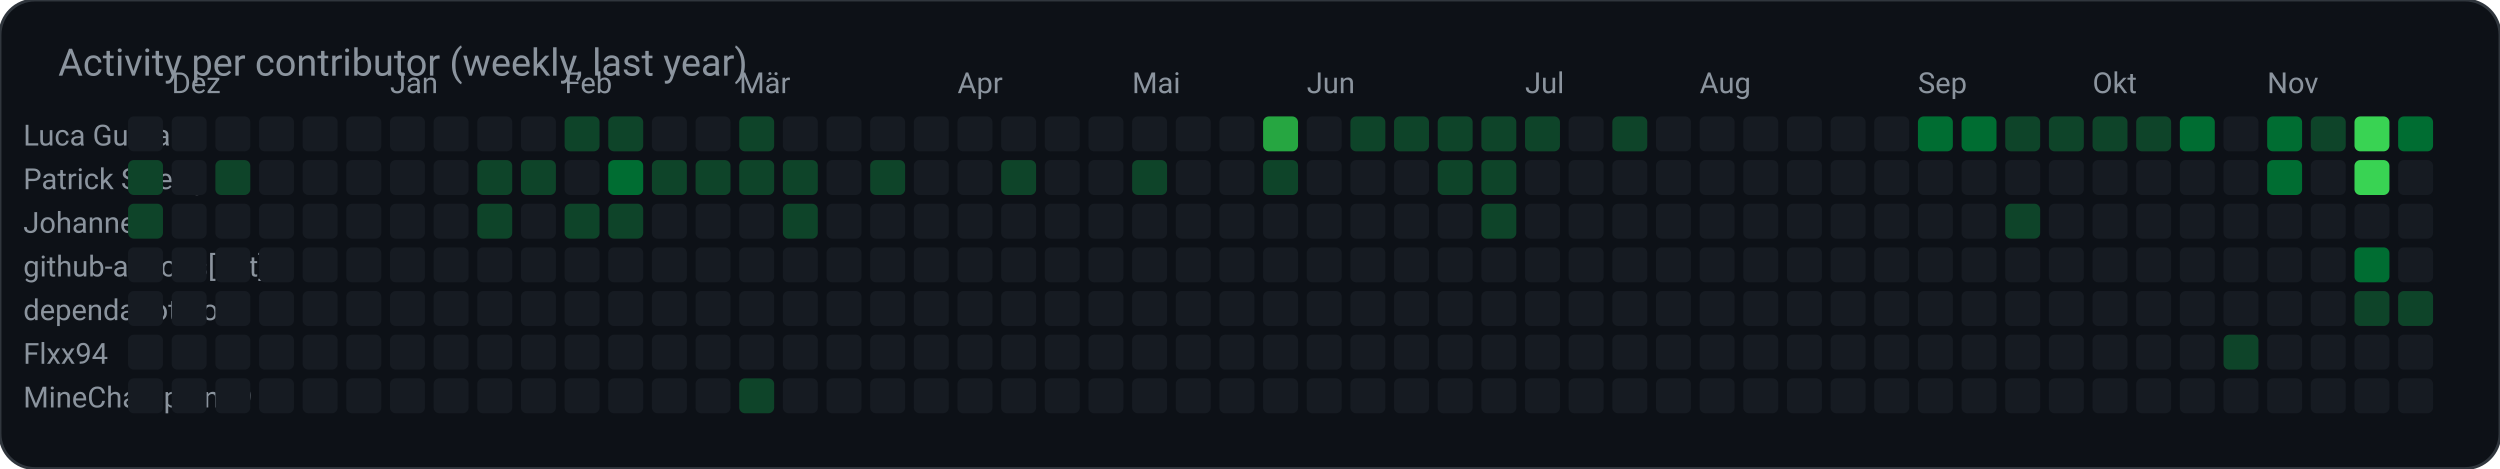
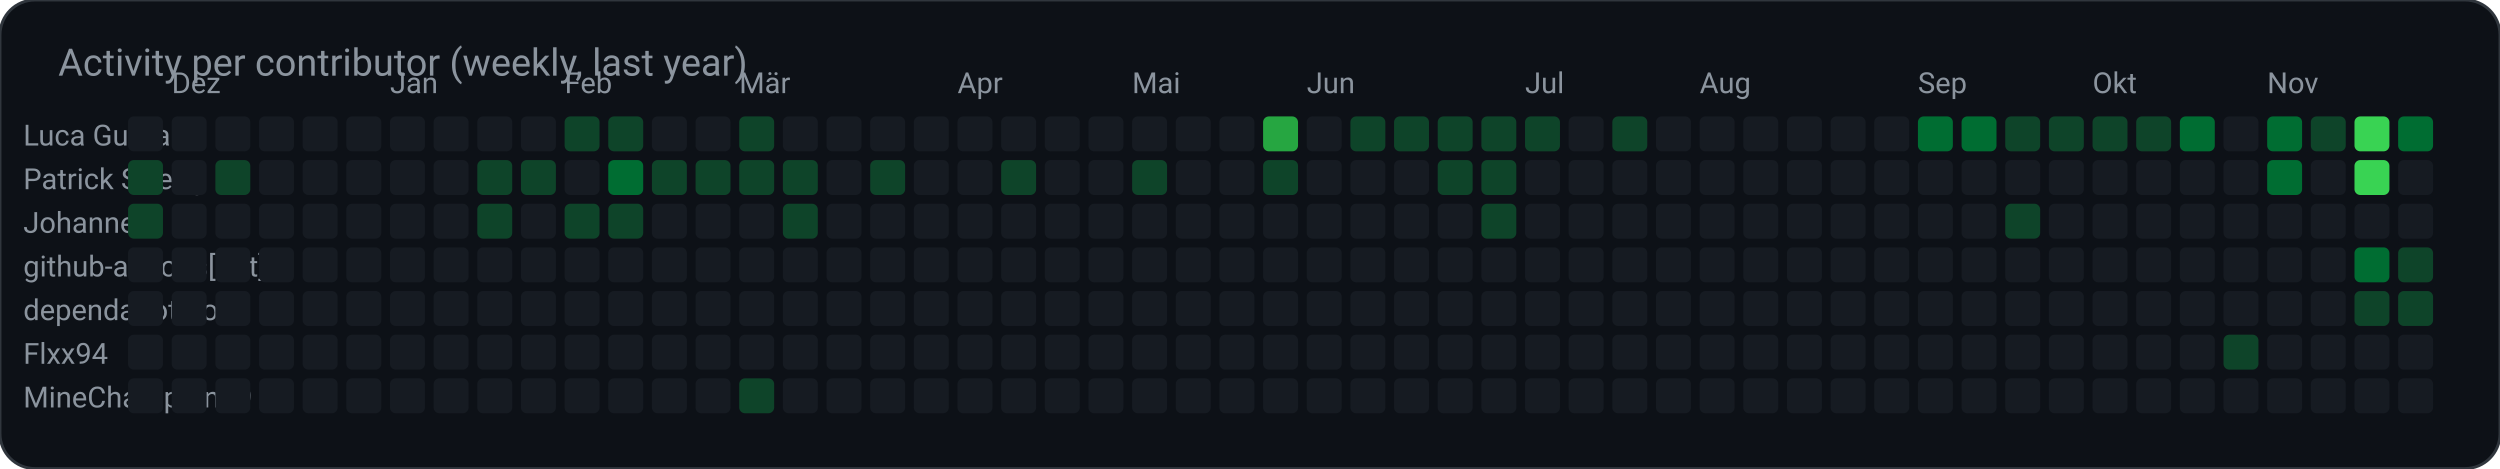
<svg xmlns="http://www.w3.org/2000/svg" width="859" height="161" viewBox="0 0 859 161" role="img" aria-label="Activity per contributor (weekly, last year)">
  <rect width="859" height="161" rx="12" fill="#0d1117" stroke="#30363d" />
  <text x="20" y="26" fill="#8b949e" font-family="ui-sans-serif, system-ui, -apple-system, Segoe UI, Roboto, Helvetica, Arial, sans-serif" font-size="13">Activity per contributor (weekly, last year)</text>
  <text x="8.0" y="50.0" fill="#8b949e" font-family="ui-sans-serif, system-ui, -apple-system, Segoe UI, Roboto, Helvetica, Arial, sans-serif" font-size="10" text-anchor="start" font-weight="400">Luca Gurband</text>
  <rect x="44.0" y="40.0" width="12.0" height="12.0" rx="2" fill="#161b22" />
  <rect x="59.0" y="40.0" width="12.0" height="12.0" rx="2" fill="#161b22" />
  <rect x="74.0" y="40.0" width="12.0" height="12.0" rx="2" fill="#161b22" />
  <rect x="89.0" y="40.0" width="12.0" height="12.0" rx="2" fill="#161b22" />
  <rect x="104.0" y="40.0" width="12.0" height="12.0" rx="2" fill="#161b22" />
  <rect x="119.0" y="40.0" width="12.0" height="12.0" rx="2" fill="#161b22" />
  <rect x="134.0" y="40.0" width="12.0" height="12.0" rx="2" fill="#161b22" />
  <rect x="149.0" y="40.0" width="12.0" height="12.0" rx="2" fill="#161b22" />
  <rect x="164.0" y="40.0" width="12.0" height="12.0" rx="2" fill="#161b22" />
  <rect x="179.0" y="40.0" width="12.0" height="12.0" rx="2" fill="#161b22" />
  <rect x="194.0" y="40.0" width="12.0" height="12.0" rx="2" fill="#0e4429" />
  <rect x="209.0" y="40.0" width="12.0" height="12.0" rx="2" fill="#0e4429" />
  <rect x="224.0" y="40.0" width="12.0" height="12.0" rx="2" fill="#161b22" />
  <rect x="239.0" y="40.0" width="12.0" height="12.0" rx="2" fill="#161b22" />
  <rect x="254.0" y="40.0" width="12.0" height="12.0" rx="2" fill="#0e4429" />
  <rect x="269.0" y="40.0" width="12.0" height="12.0" rx="2" fill="#161b22" />
  <rect x="284.0" y="40.0" width="12.0" height="12.0" rx="2" fill="#161b22" />
  <rect x="299.0" y="40.0" width="12.0" height="12.0" rx="2" fill="#161b22" />
  <rect x="314.0" y="40.0" width="12.0" height="12.0" rx="2" fill="#161b22" />
  <rect x="329.0" y="40.0" width="12.0" height="12.0" rx="2" fill="#161b22" />
  <rect x="344.0" y="40.0" width="12.0" height="12.0" rx="2" fill="#161b22" />
  <rect x="359.0" y="40.0" width="12.0" height="12.0" rx="2" fill="#161b22" />
  <rect x="374.0" y="40.0" width="12.0" height="12.0" rx="2" fill="#161b22" />
  <rect x="389.0" y="40.0" width="12.0" height="12.0" rx="2" fill="#161b22" />
  <rect x="404.0" y="40.0" width="12.0" height="12.0" rx="2" fill="#161b22" />
  <rect x="419.0" y="40.0" width="12.0" height="12.0" rx="2" fill="#161b22" />
  <rect x="434.0" y="40.0" width="12.0" height="12.0" rx="2" fill="#26a641" />
  <rect x="449.0" y="40.0" width="12.0" height="12.0" rx="2" fill="#161b22" />
  <rect x="464.0" y="40.0" width="12.0" height="12.0" rx="2" fill="#0e4429" />
  <rect x="479.0" y="40.0" width="12.0" height="12.0" rx="2" fill="#0e4429" />
  <rect x="494.0" y="40.0" width="12.0" height="12.0" rx="2" fill="#0e4429" />
  <rect x="509.0" y="40.0" width="12.0" height="12.0" rx="2" fill="#0e4429" />
  <rect x="524.0" y="40.0" width="12.0" height="12.0" rx="2" fill="#0e4429" />
  <rect x="539.0" y="40.0" width="12.0" height="12.0" rx="2" fill="#161b22" />
  <rect x="554.0" y="40.0" width="12.0" height="12.0" rx="2" fill="#0e4429" />
  <rect x="569.0" y="40.0" width="12.0" height="12.0" rx="2" fill="#161b22" />
  <rect x="584.0" y="40.0" width="12.0" height="12.0" rx="2" fill="#161b22" />
  <rect x="599.0" y="40.0" width="12.0" height="12.0" rx="2" fill="#161b22" />
  <rect x="614.0" y="40.0" width="12.0" height="12.0" rx="2" fill="#161b22" />
  <rect x="629.0" y="40.0" width="12.0" height="12.0" rx="2" fill="#161b22" />
  <rect x="644.0" y="40.0" width="12.0" height="12.0" rx="2" fill="#161b22" />
  <rect x="659.0" y="40.0" width="12.0" height="12.0" rx="2" fill="#006d32" />
  <rect x="674.0" y="40.0" width="12.0" height="12.0" rx="2" fill="#006d32" />
  <rect x="689.0" y="40.0" width="12.0" height="12.0" rx="2" fill="#0e4429" />
  <rect x="704.0" y="40.0" width="12.0" height="12.0" rx="2" fill="#0e4429" />
  <rect x="719.0" y="40.0" width="12.0" height="12.0" rx="2" fill="#0e4429" />
  <rect x="734.0" y="40.0" width="12.0" height="12.0" rx="2" fill="#0e4429" />
  <rect x="749.0" y="40.0" width="12.0" height="12.0" rx="2" fill="#006d32" />
  <rect x="764.0" y="40.0" width="12.0" height="12.0" rx="2" fill="#161b22" />
  <rect x="779.0" y="40.0" width="12.0" height="12.0" rx="2" fill="#006d32" />
  <rect x="794.0" y="40.0" width="12.0" height="12.0" rx="2" fill="#0e4429" />
  <rect x="809.0" y="40.0" width="12.0" height="12.0" rx="2" fill="#39d353" />
  <rect x="824.0" y="40.0" width="12.0" height="12.0" rx="2" fill="#006d32" />
  <text x="8.0" y="65.0" fill="#8b949e" font-family="ui-sans-serif, system-ui, -apple-system, Segoe UI, Roboto, Helvetica, Arial, sans-serif" font-size="10" text-anchor="start" font-weight="400">Patrick Streng</text>
  <rect x="44.0" y="55.0" width="12.0" height="12.0" rx="2" fill="#0e4429" />
  <rect x="59.0" y="55.0" width="12.0" height="12.0" rx="2" fill="#161b22" />
  <rect x="74.0" y="55.0" width="12.0" height="12.0" rx="2" fill="#0e4429" />
  <rect x="89.0" y="55.0" width="12.0" height="12.0" rx="2" fill="#161b22" />
  <rect x="104.0" y="55.0" width="12.0" height="12.0" rx="2" fill="#161b22" />
  <rect x="119.0" y="55.0" width="12.0" height="12.0" rx="2" fill="#161b22" />
  <rect x="134.0" y="55.0" width="12.0" height="12.0" rx="2" fill="#161b22" />
  <rect x="149.0" y="55.0" width="12.0" height="12.0" rx="2" fill="#161b22" />
  <rect x="164.0" y="55.0" width="12.0" height="12.0" rx="2" fill="#0e4429" />
  <rect x="179.0" y="55.0" width="12.0" height="12.0" rx="2" fill="#0e4429" />
  <rect x="194.0" y="55.0" width="12.0" height="12.0" rx="2" fill="#161b22" />
  <rect x="209.0" y="55.0" width="12.0" height="12.0" rx="2" fill="#006d32" />
  <rect x="224.0" y="55.0" width="12.0" height="12.0" rx="2" fill="#0e4429" />
  <rect x="239.0" y="55.0" width="12.0" height="12.0" rx="2" fill="#0e4429" />
  <rect x="254.0" y="55.0" width="12.0" height="12.0" rx="2" fill="#0e4429" />
  <rect x="269.0" y="55.0" width="12.0" height="12.0" rx="2" fill="#0e4429" />
  <rect x="284.0" y="55.0" width="12.0" height="12.0" rx="2" fill="#161b22" />
  <rect x="299.0" y="55.0" width="12.0" height="12.0" rx="2" fill="#0e4429" />
  <rect x="314.0" y="55.0" width="12.0" height="12.0" rx="2" fill="#161b22" />
  <rect x="329.0" y="55.0" width="12.0" height="12.0" rx="2" fill="#161b22" />
  <rect x="344.0" y="55.0" width="12.0" height="12.0" rx="2" fill="#0e4429" />
  <rect x="359.0" y="55.0" width="12.0" height="12.0" rx="2" fill="#161b22" />
  <rect x="374.0" y="55.0" width="12.0" height="12.0" rx="2" fill="#161b22" />
  <rect x="389.0" y="55.0" width="12.0" height="12.0" rx="2" fill="#0e4429" />
  <rect x="404.0" y="55.0" width="12.0" height="12.0" rx="2" fill="#161b22" />
  <rect x="419.0" y="55.0" width="12.0" height="12.0" rx="2" fill="#161b22" />
  <rect x="434.0" y="55.0" width="12.0" height="12.0" rx="2" fill="#0e4429" />
  <rect x="449.0" y="55.0" width="12.0" height="12.0" rx="2" fill="#161b22" />
  <rect x="464.0" y="55.0" width="12.0" height="12.0" rx="2" fill="#161b22" />
  <rect x="479.0" y="55.0" width="12.0" height="12.0" rx="2" fill="#161b22" />
  <rect x="494.0" y="55.0" width="12.0" height="12.0" rx="2" fill="#0e4429" />
  <rect x="509.0" y="55.0" width="12.0" height="12.0" rx="2" fill="#0e4429" />
  <rect x="524.0" y="55.0" width="12.0" height="12.0" rx="2" fill="#161b22" />
  <rect x="539.0" y="55.0" width="12.0" height="12.0" rx="2" fill="#161b22" />
  <rect x="554.0" y="55.0" width="12.0" height="12.0" rx="2" fill="#161b22" />
  <rect x="569.0" y="55.0" width="12.0" height="12.0" rx="2" fill="#161b22" />
  <rect x="584.0" y="55.0" width="12.0" height="12.0" rx="2" fill="#161b22" />
  <rect x="599.0" y="55.0" width="12.0" height="12.0" rx="2" fill="#161b22" />
  <rect x="614.0" y="55.0" width="12.0" height="12.0" rx="2" fill="#161b22" />
  <rect x="629.0" y="55.0" width="12.0" height="12.0" rx="2" fill="#161b22" />
  <rect x="644.0" y="55.0" width="12.0" height="12.0" rx="2" fill="#161b22" />
  <rect x="659.0" y="55.0" width="12.0" height="12.0" rx="2" fill="#161b22" />
  <rect x="674.0" y="55.0" width="12.0" height="12.0" rx="2" fill="#161b22" />
  <rect x="689.0" y="55.0" width="12.0" height="12.0" rx="2" fill="#161b22" />
  <rect x="704.0" y="55.0" width="12.0" height="12.0" rx="2" fill="#161b22" />
  <rect x="719.0" y="55.0" width="12.0" height="12.0" rx="2" fill="#161b22" />
  <rect x="734.0" y="55.0" width="12.0" height="12.0" rx="2" fill="#161b22" />
  <rect x="749.0" y="55.0" width="12.0" height="12.0" rx="2" fill="#161b22" />
  <rect x="764.0" y="55.0" width="12.0" height="12.0" rx="2" fill="#161b22" />
  <rect x="779.0" y="55.0" width="12.0" height="12.0" rx="2" fill="#006d32" />
  <rect x="794.0" y="55.0" width="12.0" height="12.0" rx="2" fill="#161b22" />
  <rect x="809.0" y="55.0" width="12.0" height="12.0" rx="2" fill="#39d353" />
  <rect x="824.0" y="55.0" width="12.0" height="12.0" rx="2" fill="#161b22" />
  <text x="8.0" y="80.0" fill="#8b949e" font-family="ui-sans-serif, system-ui, -apple-system, Segoe UI, Roboto, Helvetica, Arial, sans-serif" font-size="10" text-anchor="start" font-weight="400">Johannes</text>
  <rect x="44.0" y="70.0" width="12.0" height="12.0" rx="2" fill="#0e4429" />
  <rect x="59.0" y="70.0" width="12.0" height="12.0" rx="2" fill="#161b22" />
  <rect x="74.0" y="70.0" width="12.0" height="12.0" rx="2" fill="#161b22" />
  <rect x="89.0" y="70.0" width="12.0" height="12.0" rx="2" fill="#161b22" />
  <rect x="104.0" y="70.0" width="12.0" height="12.0" rx="2" fill="#161b22" />
  <rect x="119.0" y="70.0" width="12.0" height="12.0" rx="2" fill="#161b22" />
  <rect x="134.0" y="70.0" width="12.0" height="12.0" rx="2" fill="#161b22" />
  <rect x="149.0" y="70.0" width="12.0" height="12.0" rx="2" fill="#161b22" />
  <rect x="164.0" y="70.0" width="12.0" height="12.0" rx="2" fill="#0e4429" />
  <rect x="179.0" y="70.0" width="12.0" height="12.0" rx="2" fill="#161b22" />
  <rect x="194.0" y="70.0" width="12.0" height="12.0" rx="2" fill="#0e4429" />
  <rect x="209.0" y="70.0" width="12.0" height="12.0" rx="2" fill="#0e4429" />
  <rect x="224.0" y="70.0" width="12.0" height="12.0" rx="2" fill="#161b22" />
  <rect x="239.0" y="70.0" width="12.0" height="12.0" rx="2" fill="#161b22" />
  <rect x="254.0" y="70.0" width="12.0" height="12.0" rx="2" fill="#161b22" />
  <rect x="269.0" y="70.0" width="12.0" height="12.0" rx="2" fill="#0e4429" />
  <rect x="284.0" y="70.0" width="12.0" height="12.0" rx="2" fill="#161b22" />
  <rect x="299.0" y="70.0" width="12.0" height="12.0" rx="2" fill="#161b22" />
  <rect x="314.0" y="70.0" width="12.0" height="12.0" rx="2" fill="#161b22" />
  <rect x="329.0" y="70.0" width="12.0" height="12.0" rx="2" fill="#161b22" />
  <rect x="344.0" y="70.0" width="12.0" height="12.0" rx="2" fill="#161b22" />
  <rect x="359.0" y="70.0" width="12.0" height="12.0" rx="2" fill="#161b22" />
  <rect x="374.0" y="70.0" width="12.0" height="12.0" rx="2" fill="#161b22" />
  <rect x="389.0" y="70.0" width="12.0" height="12.0" rx="2" fill="#161b22" />
  <rect x="404.0" y="70.0" width="12.0" height="12.0" rx="2" fill="#161b22" />
  <rect x="419.0" y="70.0" width="12.0" height="12.0" rx="2" fill="#161b22" />
  <rect x="434.0" y="70.0" width="12.0" height="12.0" rx="2" fill="#161b22" />
  <rect x="449.0" y="70.0" width="12.0" height="12.0" rx="2" fill="#161b22" />
  <rect x="464.0" y="70.0" width="12.0" height="12.0" rx="2" fill="#161b22" />
  <rect x="479.0" y="70.0" width="12.0" height="12.0" rx="2" fill="#161b22" />
  <rect x="494.0" y="70.0" width="12.0" height="12.0" rx="2" fill="#161b22" />
  <rect x="509.0" y="70.0" width="12.0" height="12.0" rx="2" fill="#0e4429" />
  <rect x="524.0" y="70.0" width="12.0" height="12.0" rx="2" fill="#161b22" />
  <rect x="539.0" y="70.0" width="12.0" height="12.0" rx="2" fill="#161b22" />
  <rect x="554.0" y="70.0" width="12.0" height="12.0" rx="2" fill="#161b22" />
  <rect x="569.0" y="70.0" width="12.0" height="12.0" rx="2" fill="#161b22" />
  <rect x="584.0" y="70.0" width="12.0" height="12.0" rx="2" fill="#161b22" />
  <rect x="599.0" y="70.0" width="12.0" height="12.0" rx="2" fill="#161b22" />
  <rect x="614.0" y="70.0" width="12.0" height="12.0" rx="2" fill="#161b22" />
  <rect x="629.0" y="70.0" width="12.0" height="12.0" rx="2" fill="#161b22" />
  <rect x="644.0" y="70.0" width="12.0" height="12.0" rx="2" fill="#161b22" />
  <rect x="659.0" y="70.0" width="12.0" height="12.0" rx="2" fill="#161b22" />
  <rect x="674.0" y="70.0" width="12.0" height="12.0" rx="2" fill="#161b22" />
  <rect x="689.0" y="70.0" width="12.0" height="12.0" rx="2" fill="#0e4429" />
  <rect x="704.0" y="70.0" width="12.0" height="12.0" rx="2" fill="#161b22" />
  <rect x="719.0" y="70.0" width="12.0" height="12.0" rx="2" fill="#161b22" />
  <rect x="734.0" y="70.0" width="12.0" height="12.0" rx="2" fill="#161b22" />
  <rect x="749.0" y="70.0" width="12.0" height="12.0" rx="2" fill="#161b22" />
  <rect x="764.0" y="70.0" width="12.0" height="12.0" rx="2" fill="#161b22" />
  <rect x="779.0" y="70.0" width="12.0" height="12.0" rx="2" fill="#161b22" />
  <rect x="794.0" y="70.0" width="12.0" height="12.0" rx="2" fill="#161b22" />
  <rect x="809.0" y="70.0" width="12.0" height="12.0" rx="2" fill="#161b22" />
  <rect x="824.0" y="70.0" width="12.0" height="12.0" rx="2" fill="#161b22" />
  <text x="8.0" y="95.0" fill="#8b949e" font-family="ui-sans-serif, system-ui, -apple-system, Segoe UI, Roboto, Helvetica, Arial, sans-serif" font-size="10" text-anchor="start" font-weight="400">github-actions[bot]</text>
  <rect x="44.0" y="85.0" width="12.0" height="12.0" rx="2" fill="#161b22" />
  <rect x="59.0" y="85.0" width="12.0" height="12.0" rx="2" fill="#161b22" />
  <rect x="74.0" y="85.0" width="12.0" height="12.0" rx="2" fill="#161b22" />
  <rect x="89.0" y="85.0" width="12.0" height="12.0" rx="2" fill="#161b22" />
  <rect x="104.0" y="85.0" width="12.0" height="12.0" rx="2" fill="#161b22" />
  <rect x="119.0" y="85.0" width="12.0" height="12.0" rx="2" fill="#161b22" />
  <rect x="134.0" y="85.0" width="12.0" height="12.0" rx="2" fill="#161b22" />
  <rect x="149.0" y="85.0" width="12.0" height="12.0" rx="2" fill="#161b22" />
  <rect x="164.0" y="85.0" width="12.0" height="12.0" rx="2" fill="#161b22" />
  <rect x="179.0" y="85.0" width="12.0" height="12.0" rx="2" fill="#161b22" />
  <rect x="194.0" y="85.0" width="12.0" height="12.0" rx="2" fill="#161b22" />
  <rect x="209.0" y="85.0" width="12.0" height="12.0" rx="2" fill="#161b22" />
  <rect x="224.0" y="85.0" width="12.0" height="12.0" rx="2" fill="#161b22" />
  <rect x="239.0" y="85.0" width="12.0" height="12.0" rx="2" fill="#161b22" />
  <rect x="254.0" y="85.0" width="12.0" height="12.0" rx="2" fill="#161b22" />
  <rect x="269.0" y="85.0" width="12.0" height="12.0" rx="2" fill="#161b22" />
  <rect x="284.0" y="85.0" width="12.0" height="12.0" rx="2" fill="#161b22" />
  <rect x="299.0" y="85.0" width="12.0" height="12.0" rx="2" fill="#161b22" />
  <rect x="314.0" y="85.0" width="12.0" height="12.0" rx="2" fill="#161b22" />
  <rect x="329.0" y="85.0" width="12.0" height="12.0" rx="2" fill="#161b22" />
  <rect x="344.0" y="85.0" width="12.0" height="12.0" rx="2" fill="#161b22" />
  <rect x="359.0" y="85.0" width="12.0" height="12.0" rx="2" fill="#161b22" />
  <rect x="374.0" y="85.0" width="12.0" height="12.0" rx="2" fill="#161b22" />
  <rect x="389.0" y="85.0" width="12.0" height="12.0" rx="2" fill="#161b22" />
  <rect x="404.0" y="85.0" width="12.0" height="12.0" rx="2" fill="#161b22" />
  <rect x="419.0" y="85.0" width="12.0" height="12.0" rx="2" fill="#161b22" />
  <rect x="434.0" y="85.0" width="12.0" height="12.0" rx="2" fill="#161b22" />
  <rect x="449.0" y="85.0" width="12.0" height="12.0" rx="2" fill="#161b22" />
  <rect x="464.0" y="85.0" width="12.0" height="12.0" rx="2" fill="#161b22" />
  <rect x="479.0" y="85.0" width="12.0" height="12.0" rx="2" fill="#161b22" />
  <rect x="494.0" y="85.0" width="12.0" height="12.0" rx="2" fill="#161b22" />
  <rect x="509.0" y="85.0" width="12.0" height="12.0" rx="2" fill="#161b22" />
  <rect x="524.0" y="85.0" width="12.0" height="12.0" rx="2" fill="#161b22" />
  <rect x="539.0" y="85.0" width="12.0" height="12.0" rx="2" fill="#161b22" />
  <rect x="554.0" y="85.0" width="12.0" height="12.0" rx="2" fill="#161b22" />
  <rect x="569.0" y="85.0" width="12.0" height="12.0" rx="2" fill="#161b22" />
  <rect x="584.0" y="85.0" width="12.0" height="12.0" rx="2" fill="#161b22" />
  <rect x="599.0" y="85.0" width="12.0" height="12.0" rx="2" fill="#161b22" />
  <rect x="614.0" y="85.0" width="12.0" height="12.0" rx="2" fill="#161b22" />
  <rect x="629.0" y="85.0" width="12.0" height="12.0" rx="2" fill="#161b22" />
  <rect x="644.0" y="85.0" width="12.0" height="12.0" rx="2" fill="#161b22" />
  <rect x="659.0" y="85.0" width="12.0" height="12.0" rx="2" fill="#161b22" />
  <rect x="674.0" y="85.0" width="12.0" height="12.0" rx="2" fill="#161b22" />
  <rect x="689.0" y="85.0" width="12.0" height="12.0" rx="2" fill="#161b22" />
  <rect x="704.0" y="85.0" width="12.0" height="12.0" rx="2" fill="#161b22" />
  <rect x="719.0" y="85.0" width="12.0" height="12.0" rx="2" fill="#161b22" />
  <rect x="734.0" y="85.0" width="12.0" height="12.0" rx="2" fill="#161b22" />
  <rect x="749.0" y="85.0" width="12.0" height="12.0" rx="2" fill="#161b22" />
  <rect x="764.0" y="85.0" width="12.0" height="12.0" rx="2" fill="#161b22" />
  <rect x="779.0" y="85.0" width="12.0" height="12.0" rx="2" fill="#161b22" />
  <rect x="794.0" y="85.0" width="12.0" height="12.0" rx="2" fill="#161b22" />
  <rect x="809.0" y="85.0" width="12.0" height="12.0" rx="2" fill="#006d32" />
-   <rect x="824.0" y="85.0" width="12.0" height="12.0" rx="2" fill="#161b22" />
+   <rect x="824.0" y="85.0" width="12.0" height="12.0" rx="2" fill="#0e4429" />
  <text x="8.0" y="110.0" fill="#8b949e" font-family="ui-sans-serif, system-ui, -apple-system, Segoe UI, Roboto, Helvetica, Arial, sans-serif" font-size="10" text-anchor="start" font-weight="400">dependabot[bot]</text>
  <rect x="44.0" y="100.0" width="12.0" height="12.0" rx="2" fill="#161b22" />
  <rect x="59.0" y="100.0" width="12.0" height="12.0" rx="2" fill="#161b22" />
  <rect x="74.0" y="100.0" width="12.0" height="12.0" rx="2" fill="#161b22" />
  <rect x="89.0" y="100.0" width="12.0" height="12.0" rx="2" fill="#161b22" />
  <rect x="104.0" y="100.0" width="12.0" height="12.0" rx="2" fill="#161b22" />
  <rect x="119.0" y="100.0" width="12.0" height="12.0" rx="2" fill="#161b22" />
  <rect x="134.0" y="100.0" width="12.0" height="12.0" rx="2" fill="#161b22" />
  <rect x="149.0" y="100.0" width="12.0" height="12.0" rx="2" fill="#161b22" />
  <rect x="164.0" y="100.0" width="12.0" height="12.0" rx="2" fill="#161b22" />
  <rect x="179.0" y="100.0" width="12.0" height="12.0" rx="2" fill="#161b22" />
  <rect x="194.0" y="100.0" width="12.0" height="12.0" rx="2" fill="#161b22" />
  <rect x="209.0" y="100.0" width="12.0" height="12.0" rx="2" fill="#161b22" />
  <rect x="224.0" y="100.0" width="12.0" height="12.0" rx="2" fill="#161b22" />
  <rect x="239.0" y="100.0" width="12.0" height="12.0" rx="2" fill="#161b22" />
  <rect x="254.0" y="100.0" width="12.0" height="12.0" rx="2" fill="#161b22" />
  <rect x="269.0" y="100.0" width="12.0" height="12.0" rx="2" fill="#161b22" />
  <rect x="284.0" y="100.0" width="12.0" height="12.0" rx="2" fill="#161b22" />
  <rect x="299.0" y="100.0" width="12.0" height="12.0" rx="2" fill="#161b22" />
  <rect x="314.0" y="100.0" width="12.0" height="12.0" rx="2" fill="#161b22" />
  <rect x="329.0" y="100.0" width="12.0" height="12.0" rx="2" fill="#161b22" />
  <rect x="344.0" y="100.0" width="12.0" height="12.0" rx="2" fill="#161b22" />
  <rect x="359.0" y="100.0" width="12.0" height="12.0" rx="2" fill="#161b22" />
  <rect x="374.0" y="100.0" width="12.0" height="12.0" rx="2" fill="#161b22" />
  <rect x="389.0" y="100.0" width="12.0" height="12.0" rx="2" fill="#161b22" />
  <rect x="404.0" y="100.0" width="12.0" height="12.0" rx="2" fill="#161b22" />
  <rect x="419.0" y="100.0" width="12.0" height="12.0" rx="2" fill="#161b22" />
  <rect x="434.0" y="100.0" width="12.0" height="12.0" rx="2" fill="#161b22" />
  <rect x="449.0" y="100.0" width="12.0" height="12.0" rx="2" fill="#161b22" />
  <rect x="464.0" y="100.0" width="12.0" height="12.0" rx="2" fill="#161b22" />
  <rect x="479.0" y="100.0" width="12.0" height="12.0" rx="2" fill="#161b22" />
  <rect x="494.0" y="100.0" width="12.0" height="12.0" rx="2" fill="#161b22" />
  <rect x="509.0" y="100.0" width="12.0" height="12.0" rx="2" fill="#161b22" />
  <rect x="524.0" y="100.0" width="12.0" height="12.0" rx="2" fill="#161b22" />
  <rect x="539.0" y="100.0" width="12.0" height="12.0" rx="2" fill="#161b22" />
  <rect x="554.0" y="100.0" width="12.0" height="12.0" rx="2" fill="#161b22" />
  <rect x="569.0" y="100.0" width="12.0" height="12.0" rx="2" fill="#161b22" />
  <rect x="584.0" y="100.0" width="12.0" height="12.0" rx="2" fill="#161b22" />
  <rect x="599.0" y="100.0" width="12.0" height="12.0" rx="2" fill="#161b22" />
  <rect x="614.0" y="100.0" width="12.0" height="12.0" rx="2" fill="#161b22" />
  <rect x="629.0" y="100.0" width="12.0" height="12.0" rx="2" fill="#161b22" />
  <rect x="644.0" y="100.0" width="12.0" height="12.0" rx="2" fill="#161b22" />
  <rect x="659.0" y="100.0" width="12.0" height="12.0" rx="2" fill="#161b22" />
  <rect x="674.0" y="100.0" width="12.0" height="12.0" rx="2" fill="#161b22" />
  <rect x="689.0" y="100.0" width="12.0" height="12.0" rx="2" fill="#161b22" />
  <rect x="704.0" y="100.0" width="12.0" height="12.0" rx="2" fill="#161b22" />
  <rect x="719.0" y="100.0" width="12.0" height="12.0" rx="2" fill="#161b22" />
  <rect x="734.0" y="100.0" width="12.0" height="12.0" rx="2" fill="#161b22" />
  <rect x="749.0" y="100.0" width="12.0" height="12.0" rx="2" fill="#161b22" />
  <rect x="764.0" y="100.0" width="12.0" height="12.0" rx="2" fill="#161b22" />
  <rect x="779.0" y="100.0" width="12.0" height="12.0" rx="2" fill="#161b22" />
  <rect x="794.0" y="100.0" width="12.0" height="12.0" rx="2" fill="#161b22" />
  <rect x="809.0" y="100.0" width="12.0" height="12.0" rx="2" fill="#0e4429" />
  <rect x="824.0" y="100.0" width="12.0" height="12.0" rx="2" fill="#0e4429" />
  <text x="8.0" y="125.0" fill="#8b949e" font-family="ui-sans-serif, system-ui, -apple-system, Segoe UI, Roboto, Helvetica, Arial, sans-serif" font-size="10" text-anchor="start" font-weight="400">Flxx94</text>
  <rect x="44.0" y="115.0" width="12.0" height="12.0" rx="2" fill="#161b22" />
  <rect x="59.0" y="115.0" width="12.0" height="12.0" rx="2" fill="#161b22" />
  <rect x="74.0" y="115.0" width="12.0" height="12.0" rx="2" fill="#161b22" />
  <rect x="89.0" y="115.0" width="12.0" height="12.0" rx="2" fill="#161b22" />
  <rect x="104.0" y="115.0" width="12.0" height="12.0" rx="2" fill="#161b22" />
  <rect x="119.0" y="115.0" width="12.0" height="12.0" rx="2" fill="#161b22" />
  <rect x="134.0" y="115.0" width="12.0" height="12.0" rx="2" fill="#161b22" />
  <rect x="149.0" y="115.0" width="12.0" height="12.0" rx="2" fill="#161b22" />
  <rect x="164.0" y="115.0" width="12.0" height="12.0" rx="2" fill="#161b22" />
  <rect x="179.0" y="115.0" width="12.0" height="12.0" rx="2" fill="#161b22" />
  <rect x="194.0" y="115.0" width="12.0" height="12.0" rx="2" fill="#161b22" />
  <rect x="209.0" y="115.0" width="12.0" height="12.0" rx="2" fill="#161b22" />
  <rect x="224.0" y="115.0" width="12.0" height="12.0" rx="2" fill="#161b22" />
  <rect x="239.0" y="115.0" width="12.0" height="12.0" rx="2" fill="#161b22" />
  <rect x="254.0" y="115.0" width="12.0" height="12.0" rx="2" fill="#161b22" />
  <rect x="269.0" y="115.0" width="12.0" height="12.0" rx="2" fill="#161b22" />
  <rect x="284.0" y="115.0" width="12.0" height="12.0" rx="2" fill="#161b22" />
  <rect x="299.0" y="115.0" width="12.0" height="12.0" rx="2" fill="#161b22" />
  <rect x="314.0" y="115.0" width="12.0" height="12.0" rx="2" fill="#161b22" />
  <rect x="329.0" y="115.0" width="12.0" height="12.0" rx="2" fill="#161b22" />
  <rect x="344.0" y="115.0" width="12.0" height="12.0" rx="2" fill="#161b22" />
  <rect x="359.0" y="115.0" width="12.0" height="12.0" rx="2" fill="#161b22" />
  <rect x="374.0" y="115.0" width="12.0" height="12.0" rx="2" fill="#161b22" />
  <rect x="389.0" y="115.0" width="12.0" height="12.0" rx="2" fill="#161b22" />
  <rect x="404.0" y="115.0" width="12.0" height="12.0" rx="2" fill="#161b22" />
  <rect x="419.0" y="115.0" width="12.0" height="12.0" rx="2" fill="#161b22" />
  <rect x="434.0" y="115.0" width="12.0" height="12.0" rx="2" fill="#161b22" />
  <rect x="449.0" y="115.0" width="12.0" height="12.0" rx="2" fill="#161b22" />
  <rect x="464.0" y="115.0" width="12.0" height="12.0" rx="2" fill="#161b22" />
  <rect x="479.0" y="115.0" width="12.0" height="12.0" rx="2" fill="#161b22" />
  <rect x="494.0" y="115.0" width="12.0" height="12.0" rx="2" fill="#161b22" />
  <rect x="509.0" y="115.0" width="12.0" height="12.0" rx="2" fill="#161b22" />
  <rect x="524.0" y="115.0" width="12.0" height="12.0" rx="2" fill="#161b22" />
  <rect x="539.0" y="115.0" width="12.0" height="12.0" rx="2" fill="#161b22" />
  <rect x="554.0" y="115.0" width="12.0" height="12.0" rx="2" fill="#161b22" />
  <rect x="569.0" y="115.0" width="12.0" height="12.0" rx="2" fill="#161b22" />
  <rect x="584.0" y="115.0" width="12.0" height="12.0" rx="2" fill="#161b22" />
  <rect x="599.0" y="115.0" width="12.0" height="12.0" rx="2" fill="#161b22" />
  <rect x="614.0" y="115.0" width="12.0" height="12.0" rx="2" fill="#161b22" />
  <rect x="629.0" y="115.0" width="12.0" height="12.0" rx="2" fill="#161b22" />
  <rect x="644.0" y="115.0" width="12.0" height="12.0" rx="2" fill="#161b22" />
  <rect x="659.0" y="115.0" width="12.0" height="12.0" rx="2" fill="#161b22" />
  <rect x="674.0" y="115.0" width="12.0" height="12.0" rx="2" fill="#161b22" />
  <rect x="689.0" y="115.0" width="12.0" height="12.0" rx="2" fill="#161b22" />
  <rect x="704.0" y="115.0" width="12.0" height="12.0" rx="2" fill="#161b22" />
  <rect x="719.0" y="115.0" width="12.0" height="12.0" rx="2" fill="#161b22" />
  <rect x="734.0" y="115.0" width="12.0" height="12.0" rx="2" fill="#161b22" />
  <rect x="749.0" y="115.0" width="12.0" height="12.0" rx="2" fill="#161b22" />
  <rect x="764.0" y="115.0" width="12.0" height="12.0" rx="2" fill="#0e4429" />
  <rect x="779.0" y="115.0" width="12.0" height="12.0" rx="2" fill="#161b22" />
  <rect x="794.0" y="115.0" width="12.0" height="12.0" rx="2" fill="#161b22" />
  <rect x="809.0" y="115.0" width="12.0" height="12.0" rx="2" fill="#161b22" />
  <rect x="824.0" y="115.0" width="12.0" height="12.0" rx="2" fill="#161b22" />
  <text x="8.0" y="140.0" fill="#8b949e" font-family="ui-sans-serif, system-ui, -apple-system, Segoe UI, Roboto, Helvetica, Arial, sans-serif" font-size="10" text-anchor="start" font-weight="400">MineChampion09</text>
  <rect x="44.0" y="130.0" width="12.0" height="12.0" rx="2" fill="#161b22" />
  <rect x="59.0" y="130.0" width="12.0" height="12.0" rx="2" fill="#161b22" />
  <rect x="74.0" y="130.0" width="12.0" height="12.0" rx="2" fill="#161b22" />
  <rect x="89.0" y="130.0" width="12.0" height="12.0" rx="2" fill="#161b22" />
  <rect x="104.0" y="130.0" width="12.0" height="12.0" rx="2" fill="#161b22" />
  <rect x="119.0" y="130.0" width="12.0" height="12.0" rx="2" fill="#161b22" />
  <rect x="134.0" y="130.0" width="12.0" height="12.0" rx="2" fill="#161b22" />
  <rect x="149.0" y="130.0" width="12.0" height="12.0" rx="2" fill="#161b22" />
  <rect x="164.0" y="130.0" width="12.0" height="12.0" rx="2" fill="#161b22" />
  <rect x="179.0" y="130.0" width="12.0" height="12.0" rx="2" fill="#161b22" />
  <rect x="194.0" y="130.0" width="12.0" height="12.0" rx="2" fill="#161b22" />
  <rect x="209.0" y="130.0" width="12.0" height="12.0" rx="2" fill="#161b22" />
  <rect x="224.0" y="130.0" width="12.0" height="12.0" rx="2" fill="#161b22" />
  <rect x="239.0" y="130.0" width="12.0" height="12.0" rx="2" fill="#161b22" />
  <rect x="254.0" y="130.0" width="12.0" height="12.0" rx="2" fill="#0e4429" />
  <rect x="269.0" y="130.0" width="12.0" height="12.0" rx="2" fill="#161b22" />
  <rect x="284.0" y="130.0" width="12.0" height="12.0" rx="2" fill="#161b22" />
  <rect x="299.0" y="130.0" width="12.0" height="12.0" rx="2" fill="#161b22" />
  <rect x="314.0" y="130.0" width="12.0" height="12.0" rx="2" fill="#161b22" />
  <rect x="329.0" y="130.0" width="12.0" height="12.0" rx="2" fill="#161b22" />
  <rect x="344.0" y="130.0" width="12.0" height="12.0" rx="2" fill="#161b22" />
  <rect x="359.0" y="130.0" width="12.0" height="12.0" rx="2" fill="#161b22" />
  <rect x="374.0" y="130.0" width="12.0" height="12.0" rx="2" fill="#161b22" />
  <rect x="389.0" y="130.0" width="12.0" height="12.0" rx="2" fill="#161b22" />
  <rect x="404.0" y="130.0" width="12.0" height="12.0" rx="2" fill="#161b22" />
  <rect x="419.0" y="130.0" width="12.0" height="12.0" rx="2" fill="#161b22" />
  <rect x="434.0" y="130.0" width="12.0" height="12.0" rx="2" fill="#161b22" />
  <rect x="449.0" y="130.0" width="12.0" height="12.0" rx="2" fill="#161b22" />
  <rect x="464.0" y="130.0" width="12.0" height="12.0" rx="2" fill="#161b22" />
  <rect x="479.0" y="130.0" width="12.0" height="12.0" rx="2" fill="#161b22" />
  <rect x="494.0" y="130.0" width="12.0" height="12.0" rx="2" fill="#161b22" />
  <rect x="509.0" y="130.0" width="12.0" height="12.0" rx="2" fill="#161b22" />
  <rect x="524.0" y="130.0" width="12.0" height="12.0" rx="2" fill="#161b22" />
  <rect x="539.0" y="130.0" width="12.0" height="12.0" rx="2" fill="#161b22" />
  <rect x="554.0" y="130.0" width="12.0" height="12.0" rx="2" fill="#161b22" />
  <rect x="569.0" y="130.0" width="12.0" height="12.0" rx="2" fill="#161b22" />
  <rect x="584.0" y="130.0" width="12.0" height="12.0" rx="2" fill="#161b22" />
  <rect x="599.0" y="130.0" width="12.0" height="12.0" rx="2" fill="#161b22" />
  <rect x="614.0" y="130.0" width="12.0" height="12.0" rx="2" fill="#161b22" />
  <rect x="629.0" y="130.0" width="12.0" height="12.0" rx="2" fill="#161b22" />
  <rect x="644.0" y="130.0" width="12.0" height="12.0" rx="2" fill="#161b22" />
  <rect x="659.0" y="130.0" width="12.0" height="12.0" rx="2" fill="#161b22" />
  <rect x="674.0" y="130.0" width="12.0" height="12.0" rx="2" fill="#161b22" />
  <rect x="689.0" y="130.0" width="12.0" height="12.0" rx="2" fill="#161b22" />
  <rect x="704.0" y="130.0" width="12.0" height="12.0" rx="2" fill="#161b22" />
  <rect x="719.0" y="130.0" width="12.0" height="12.0" rx="2" fill="#161b22" />
  <rect x="734.0" y="130.0" width="12.0" height="12.0" rx="2" fill="#161b22" />
  <rect x="749.0" y="130.0" width="12.0" height="12.0" rx="2" fill="#161b22" />
  <rect x="764.0" y="130.0" width="12.0" height="12.0" rx="2" fill="#161b22" />
  <rect x="779.0" y="130.0" width="12.0" height="12.0" rx="2" fill="#161b22" />
  <rect x="794.0" y="130.0" width="12.0" height="12.0" rx="2" fill="#161b22" />
  <rect x="809.0" y="130.0" width="12.0" height="12.0" rx="2" fill="#161b22" />
  <rect x="824.0" y="130.0" width="12.0" height="12.0" rx="2" fill="#161b22" />
  <text x="59.0" y="32.0" fill="#8b949e" font-family="ui-sans-serif, system-ui, -apple-system, Segoe UI, Roboto, Helvetica, Arial, sans-serif" font-size="10" text-anchor="start" font-weight="400">Dez</text>
  <text x="134.0" y="32.0" fill="#8b949e" font-family="ui-sans-serif, system-ui, -apple-system, Segoe UI, Roboto, Helvetica, Arial, sans-serif" font-size="10" text-anchor="start" font-weight="400">Jan</text>
  <text x="194.0" y="32.0" fill="#8b949e" font-family="ui-sans-serif, system-ui, -apple-system, Segoe UI, Roboto, Helvetica, Arial, sans-serif" font-size="10" text-anchor="start" font-weight="400">Feb</text>
  <text x="254.0" y="32.0" fill="#8b949e" font-family="ui-sans-serif, system-ui, -apple-system, Segoe UI, Roboto, Helvetica, Arial, sans-serif" font-size="10" text-anchor="start" font-weight="400">Mär</text>
  <text x="329.0" y="32.0" fill="#8b949e" font-family="ui-sans-serif, system-ui, -apple-system, Segoe UI, Roboto, Helvetica, Arial, sans-serif" font-size="10" text-anchor="start" font-weight="400">Apr</text>
  <text x="389.0" y="32.0" fill="#8b949e" font-family="ui-sans-serif, system-ui, -apple-system, Segoe UI, Roboto, Helvetica, Arial, sans-serif" font-size="10" text-anchor="start" font-weight="400">Mai</text>
  <text x="449.0" y="32.0" fill="#8b949e" font-family="ui-sans-serif, system-ui, -apple-system, Segoe UI, Roboto, Helvetica, Arial, sans-serif" font-size="10" text-anchor="start" font-weight="400">Jun</text>
  <text x="524.0" y="32.0" fill="#8b949e" font-family="ui-sans-serif, system-ui, -apple-system, Segoe UI, Roboto, Helvetica, Arial, sans-serif" font-size="10" text-anchor="start" font-weight="400">Jul</text>
  <text x="584.0" y="32.0" fill="#8b949e" font-family="ui-sans-serif, system-ui, -apple-system, Segoe UI, Roboto, Helvetica, Arial, sans-serif" font-size="10" text-anchor="start" font-weight="400">Aug</text>
  <text x="659.0" y="32.0" fill="#8b949e" font-family="ui-sans-serif, system-ui, -apple-system, Segoe UI, Roboto, Helvetica, Arial, sans-serif" font-size="10" text-anchor="start" font-weight="400">Sep</text>
  <text x="719.0" y="32.0" fill="#8b949e" font-family="ui-sans-serif, system-ui, -apple-system, Segoe UI, Roboto, Helvetica, Arial, sans-serif" font-size="10" text-anchor="start" font-weight="400">Okt</text>
  <text x="779.0" y="32.0" fill="#8b949e" font-family="ui-sans-serif, system-ui, -apple-system, Segoe UI, Roboto, Helvetica, Arial, sans-serif" font-size="10" text-anchor="start" font-weight="400">Nov</text>
</svg>
